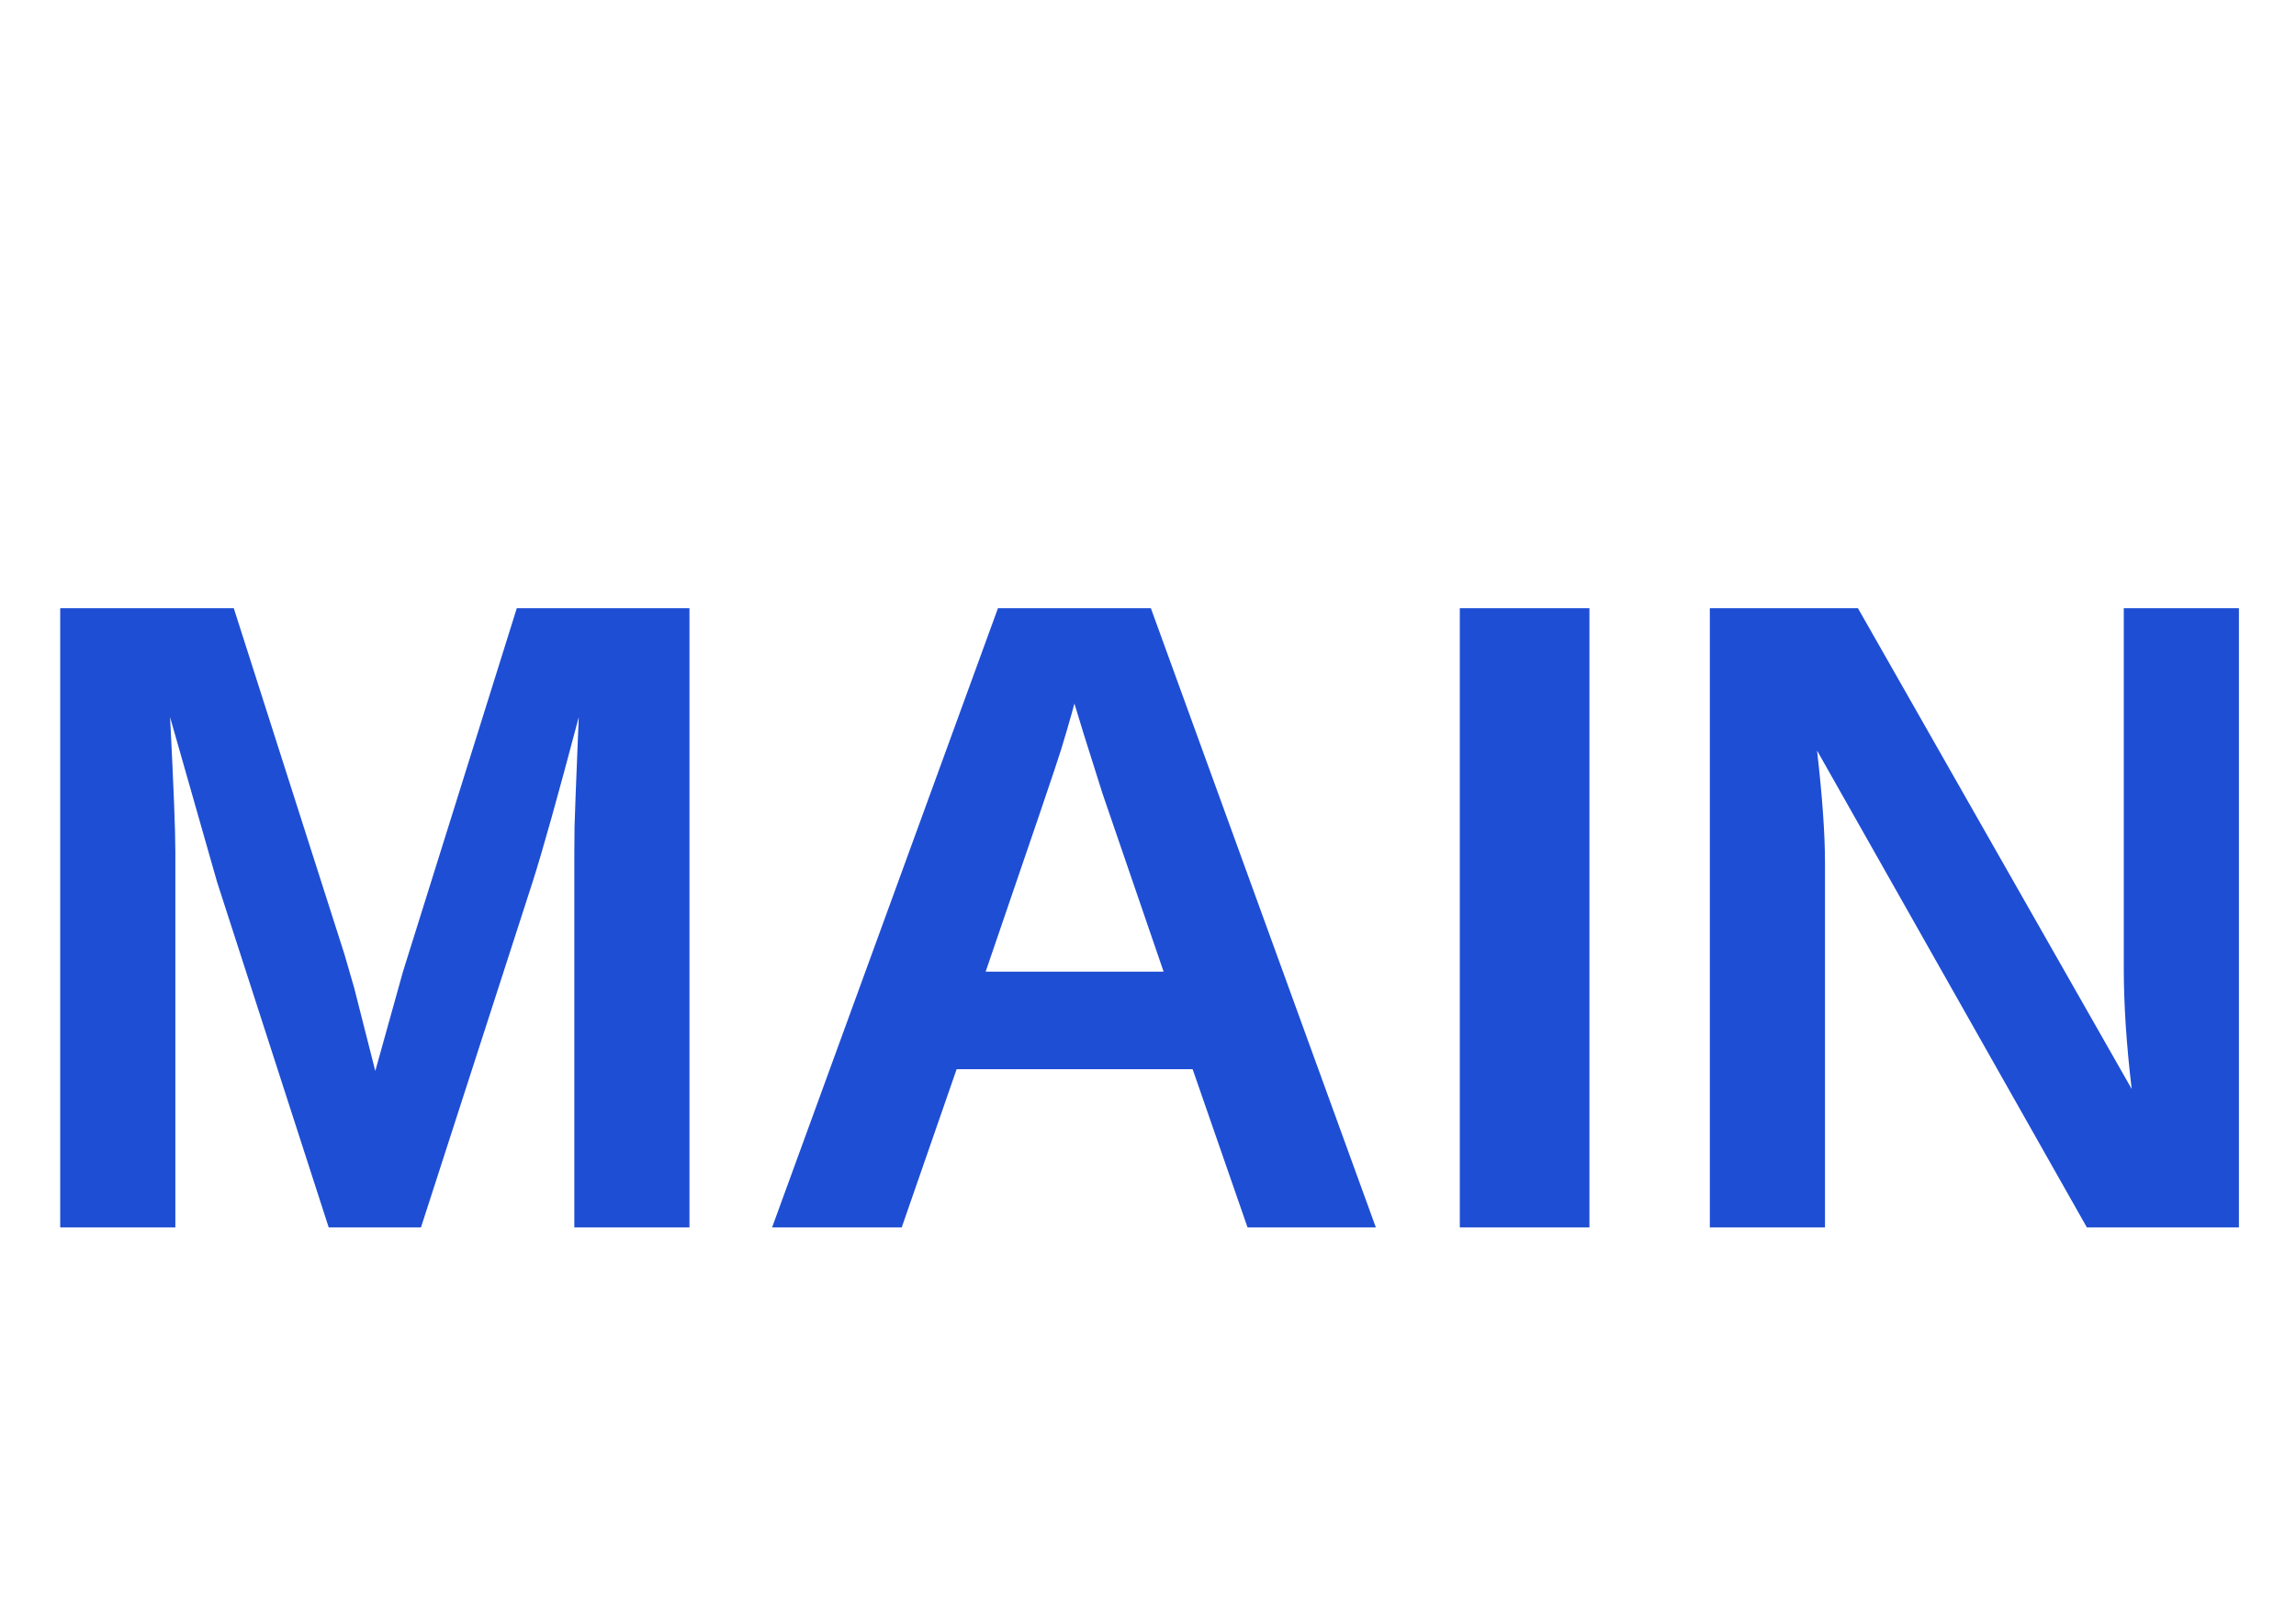
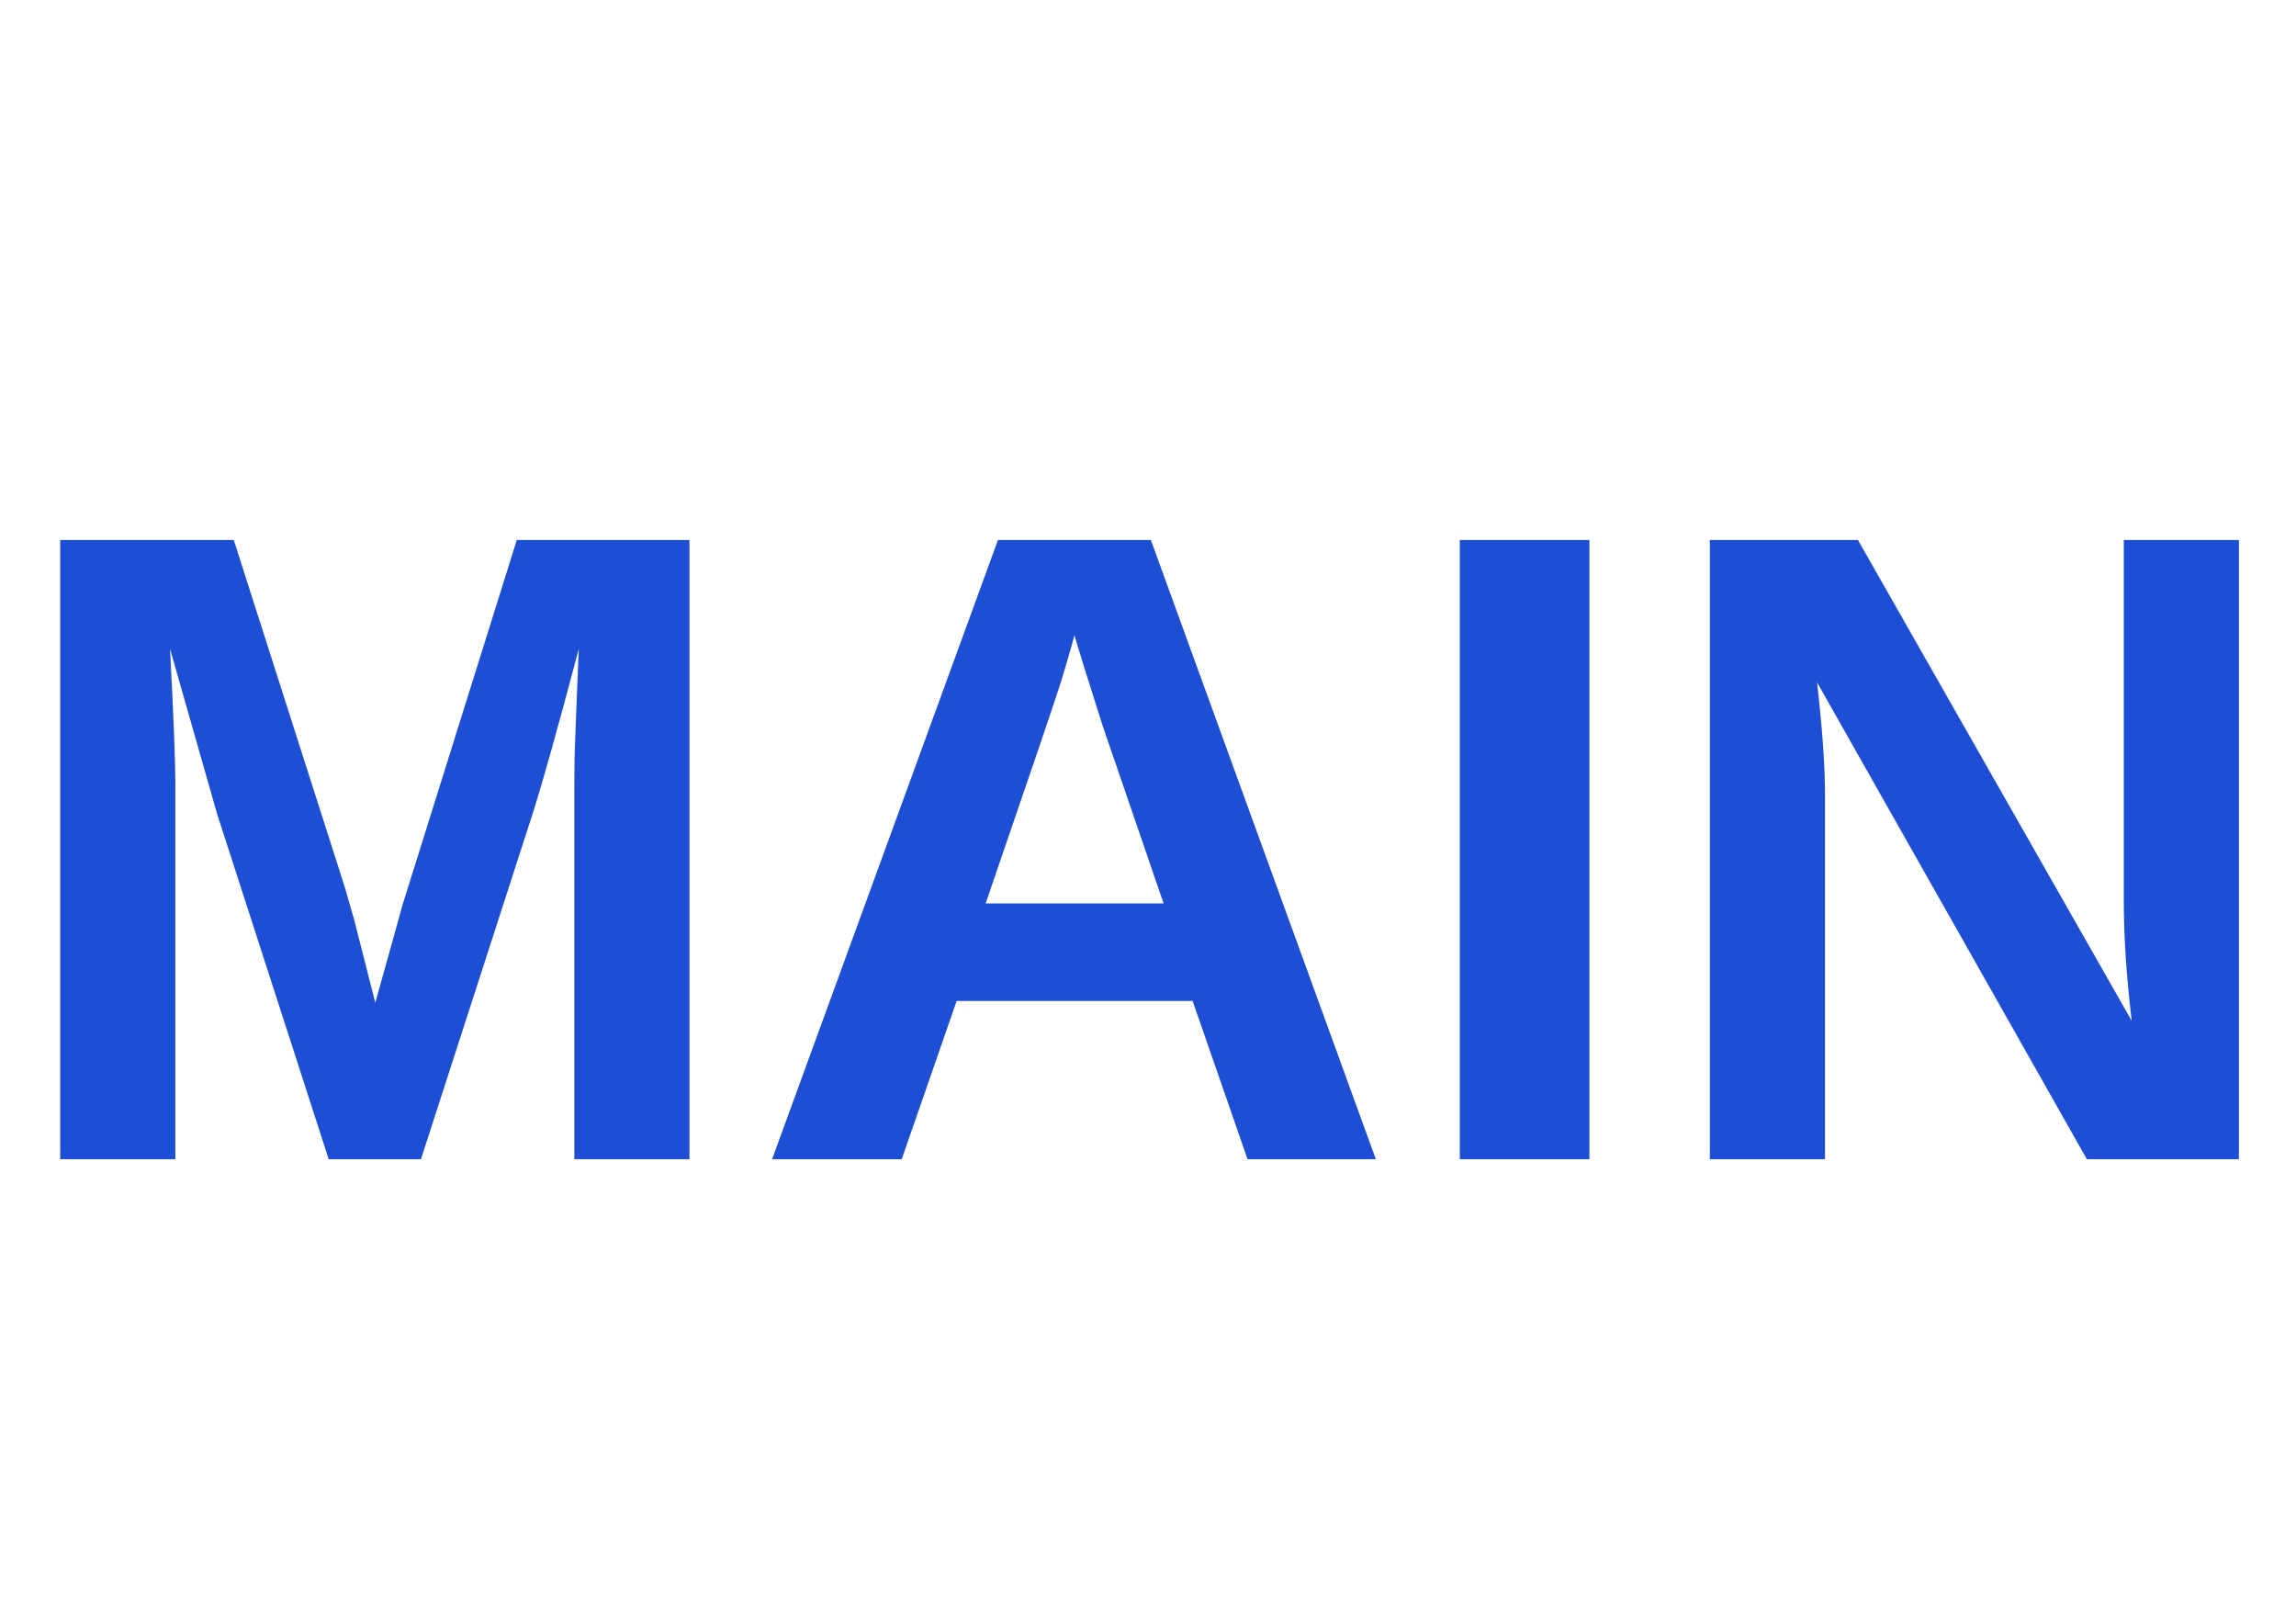
<svg xmlns="http://www.w3.org/2000/svg" viewBox="0 0 841.9 595.3">
-   <text x="0" y="450" font-family="Arial, sans-serif" font-size="330" fill="#083dcfe8" font-weight="bold">MAIN</text>
+   <text x="0" y="425" font-family="Arial, sans-serif" font-size="330" fill="#083dcfe8" font-weight="bold">MAIN</text>
</svg>
